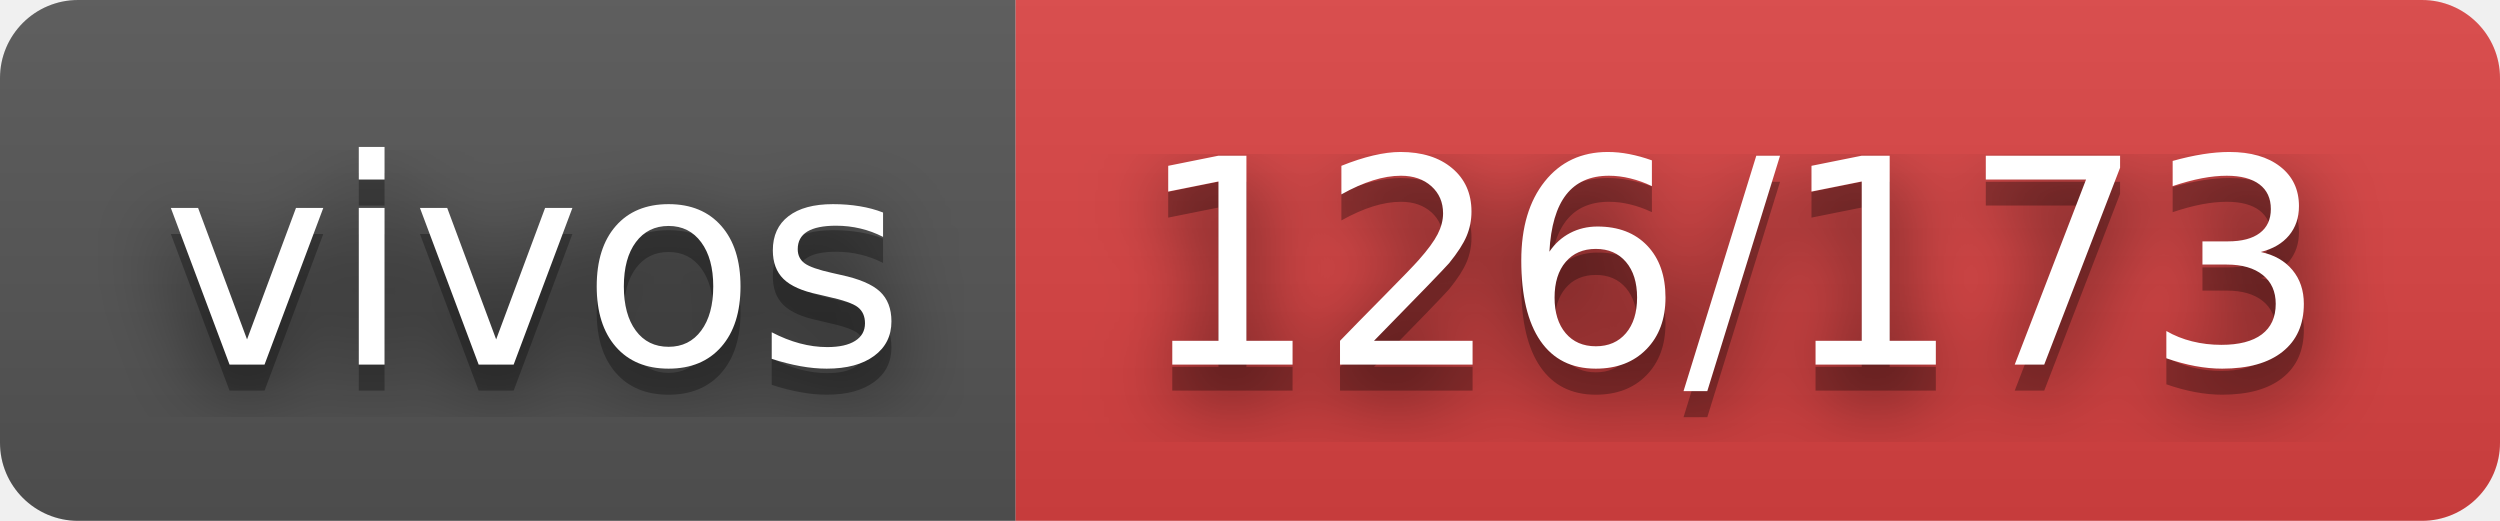
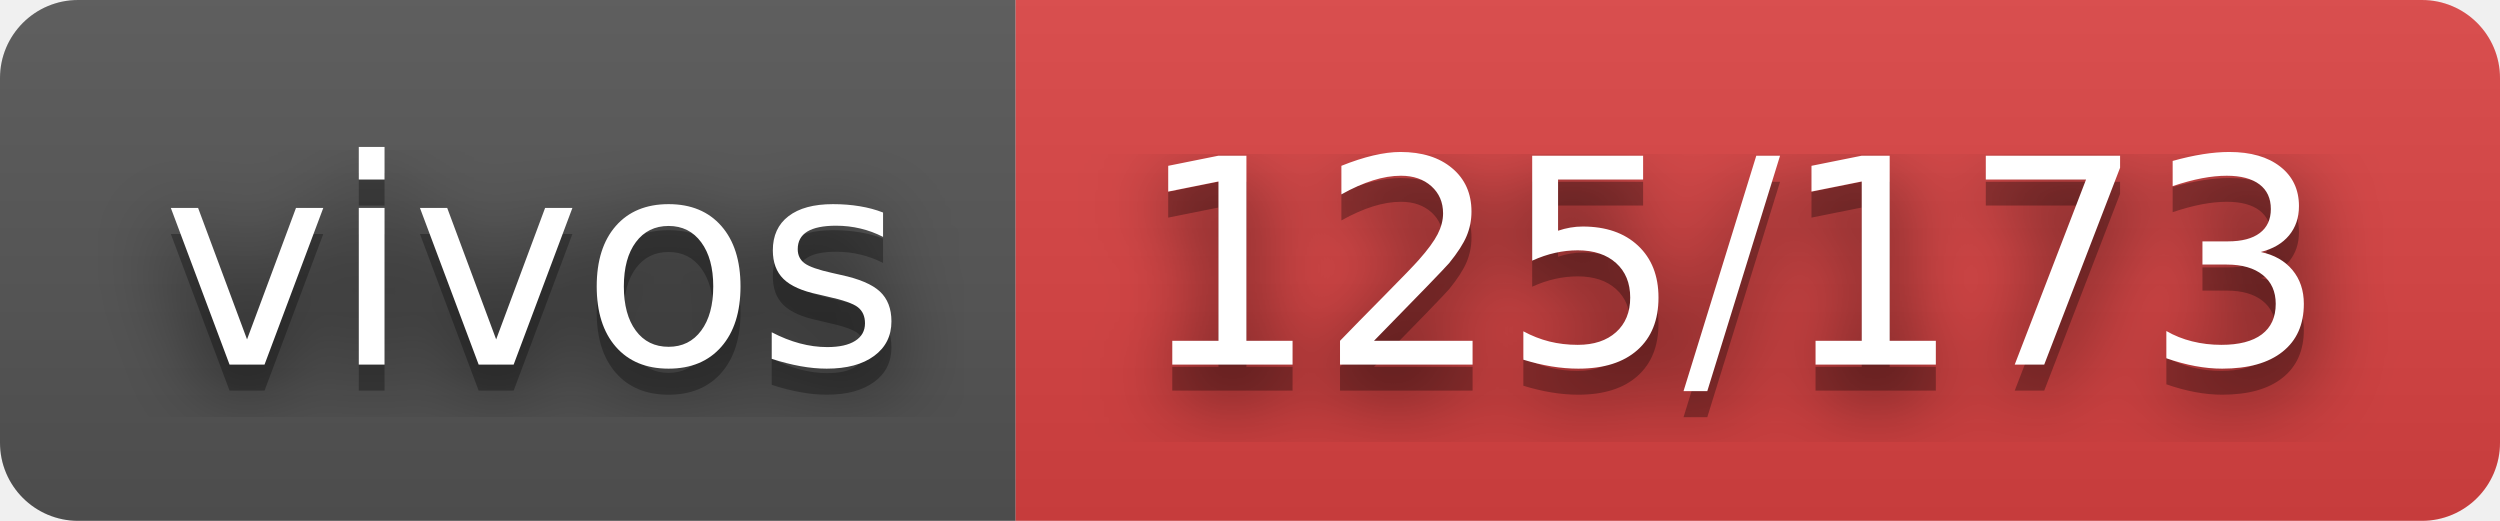
- <svg xmlns="http://www.w3.org/2000/svg" width="96" height="20" role="img" aria-label="vivos: 126/173">
+ <svg xmlns="http://www.w3.org/2000/svg" width="96" height="20" role="img" aria-label="vivos: 125/173">
  <filter id="blur">
    <feGaussianBlur in="SourceGraphic" stdDeviation="16" />
  </filter>
  <linearGradient id="s" x2="0" y2="100%">
    <stop offset="0" stop-color="#bbb" stop-opacity=".1" />
    <stop offset="1" stop-opacity=".1" />
  </linearGradient>
  <clipPath id="r">
    <rect width="96" height="20" rx="3" fill="#fff" />
  </clipPath>
  <g clip-path="url(#r)">
    <rect width="39" height="20" fill="#555" />
    <rect x="39" width="57" height="20" fill="#dd4343" />
    <rect width="96" height="20" fill="url(#s)" />
  </g>
  <g fill="#fff" text-anchor="middle" font-family="Verdana,Geneva,DejaVu Sans,sans-serif" text-rendering="geometricPrecision" font-size="110">
    <text aria-hidden="true" x="205" y="150" fill="#010101" fill-opacity=".80" filter="url(#blur)" transform="scale(.1)" textLength="290">vivos</text>
    <text aria-hidden="true" x="205" y="150" fill="#010101" fill-opacity=".3" transform="scale(.1)" textLength="290">vivos</text>
    <text x="205" y="140" transform="scale(.1)" fill="#fff" textLength="290">vivos</text>
-     <text aria-hidden="true" x="665" y="150" fill="#010101" fill-opacity=".80" filter="url(#blur)" transform="scale(.1)" textLength="470">126/173</text>
-     <text aria-hidden="true" x="665" y="150" fill="#010101" fill-opacity=".3" transform="scale(.1)" textLength="470">126/173</text>
-     <text x="665" y="140" transform="scale(.1)" fill="#fff" textLength="470">126/173</text>
+     <text aria-hidden="true" x="665" y="150" fill="#010101" fill-opacity=".80" filter="url(#blur)" transform="scale(.1)" textLength="470">125/173</text>
+     <text aria-hidden="true" x="665" y="150" fill="#010101" fill-opacity=".3" transform="scale(.1)" textLength="470">125/173</text>
+     <text x="665" y="140" transform="scale(.1)" fill="#fff" textLength="470">125/173</text>
  </g>
</svg>
